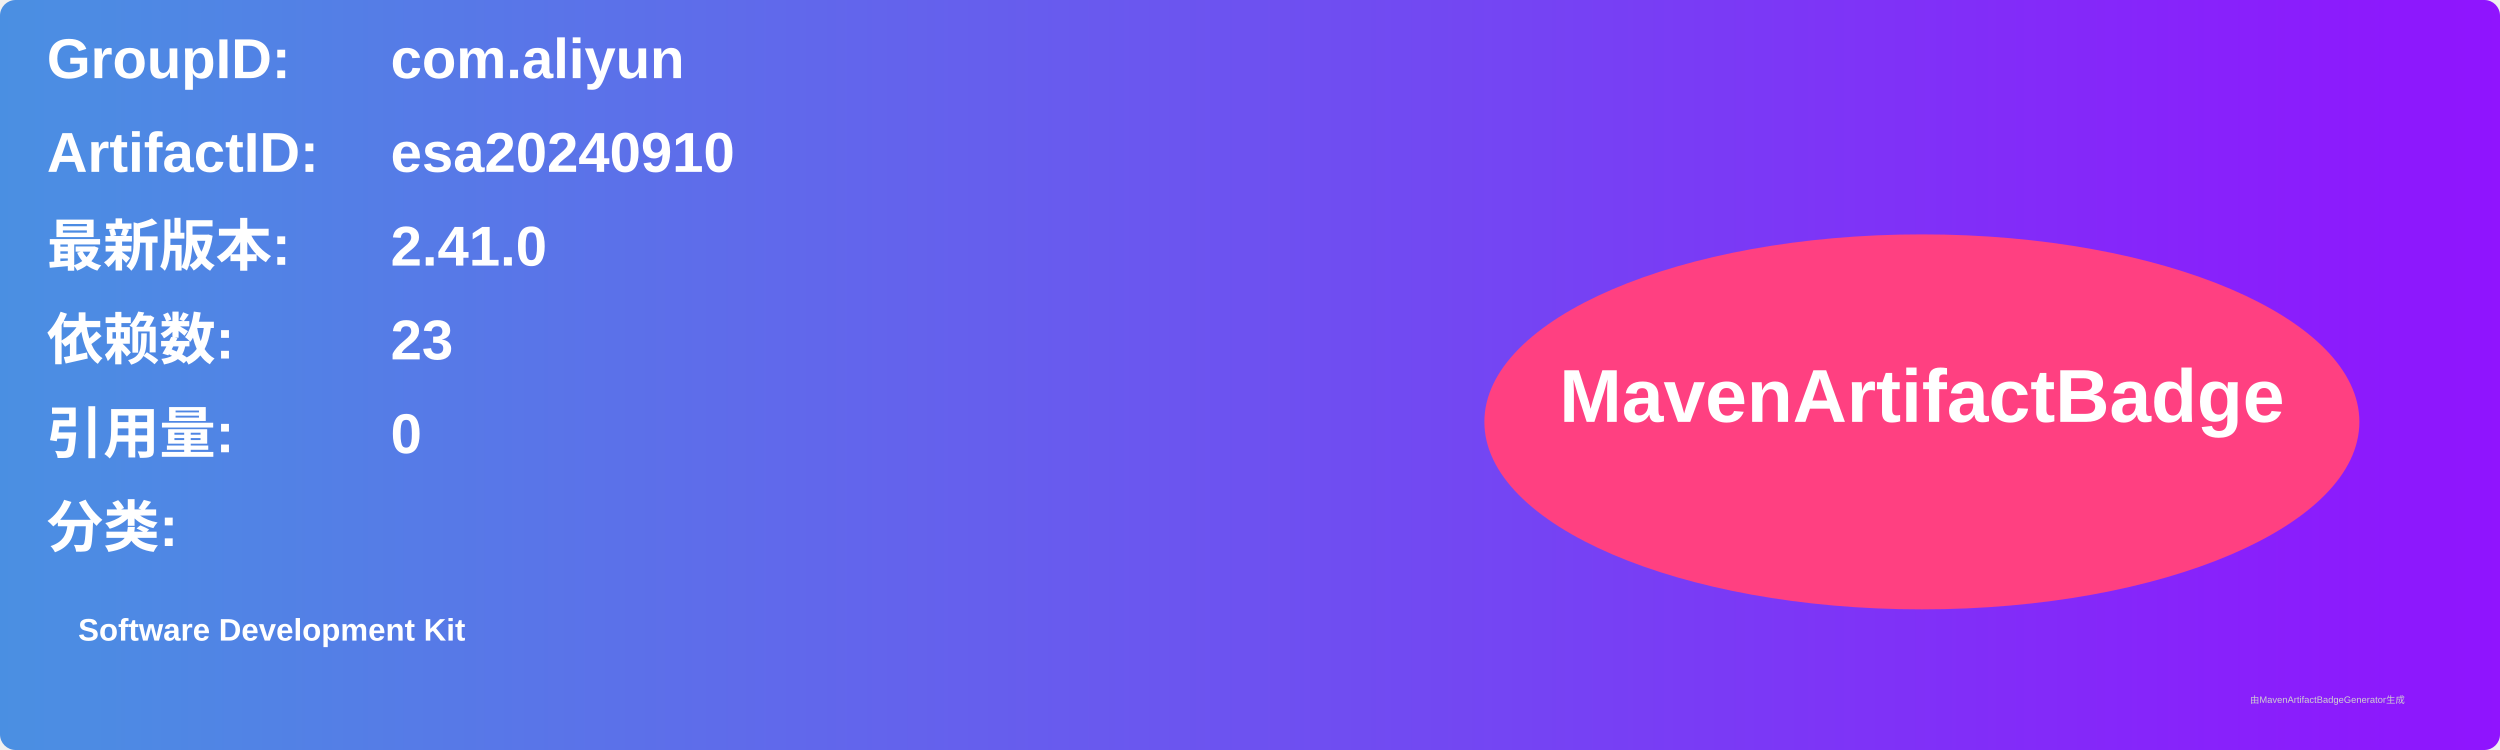
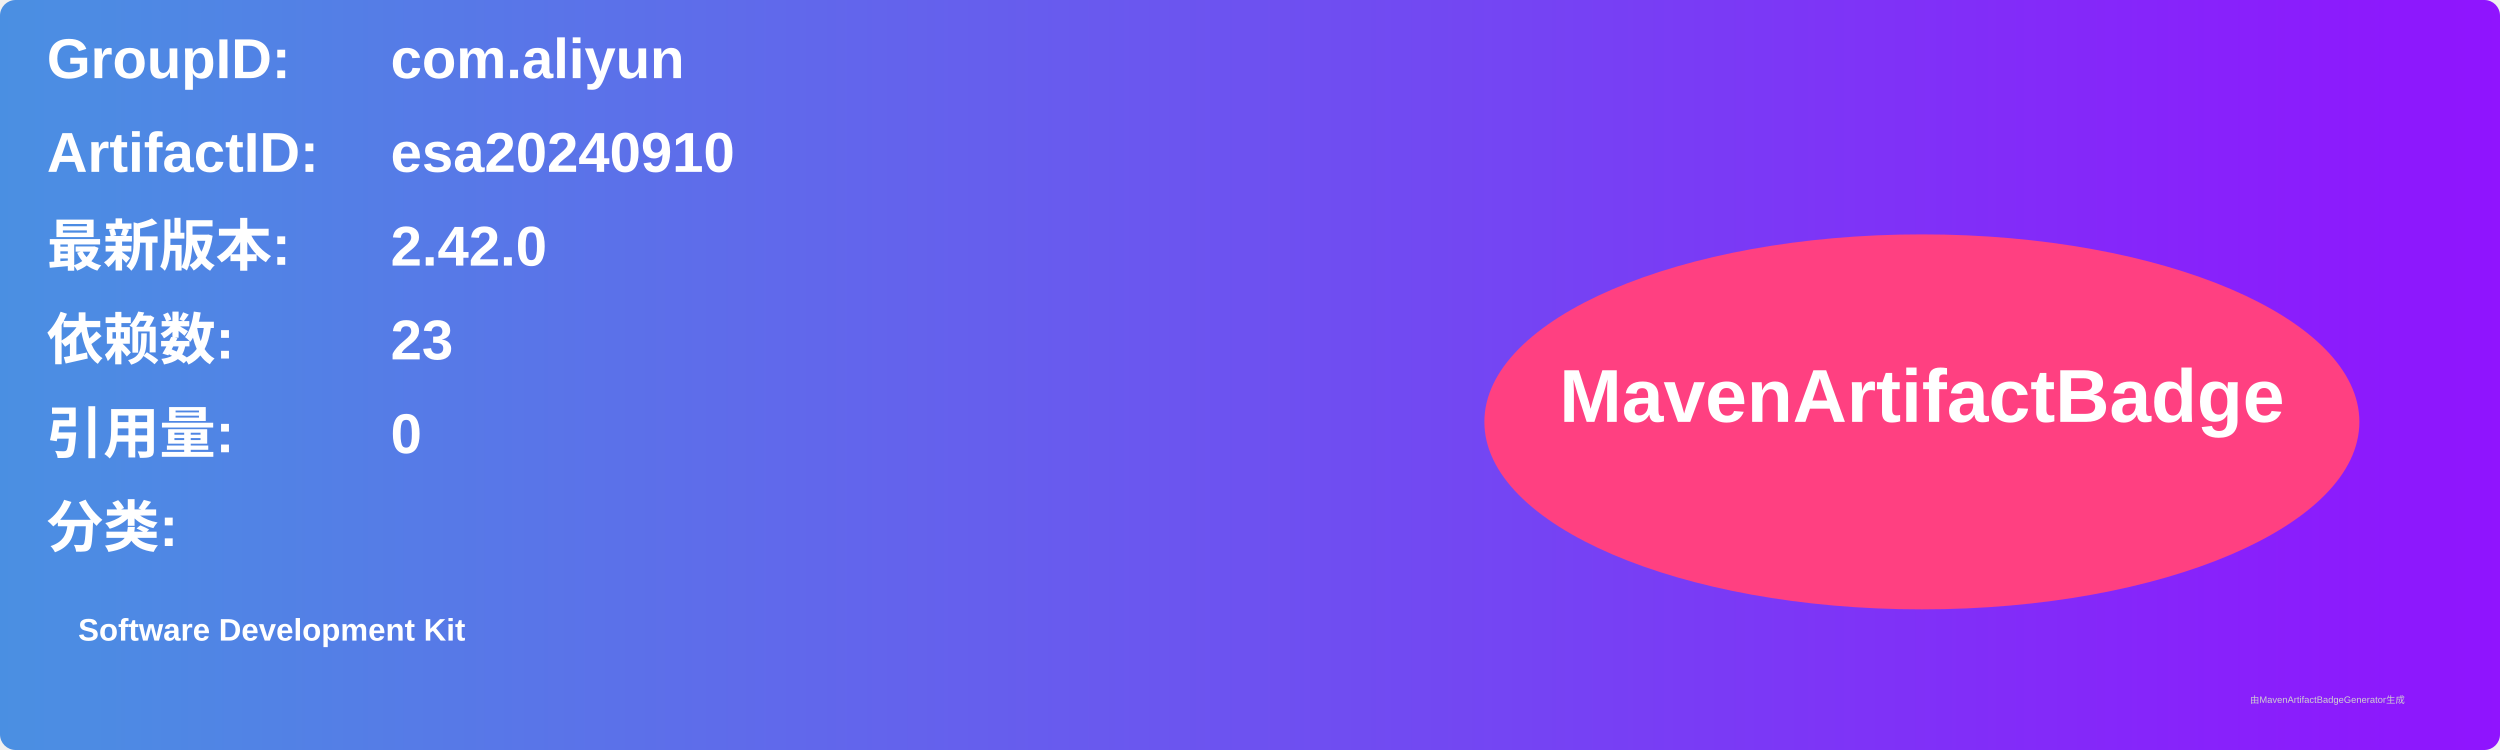
<svg xmlns="http://www.w3.org/2000/svg" width="800" height="240" viewBox="0 0 800 240">
  <linearGradient id="grad" x1="0%" y1="0%" x2="100%" y2="0%">
    <stop offset="0%" stop-color="#4a90e2" />
    <stop offset="100%" stop-color="#9013fe" />
  </linearGradient>
  <rect width="100%" height="100%" rx="5" ry="5" fill="url(#grad)" />
  <g transform="translate(15, 15)">
    <text x="0" y="10" font-family="Arial" font-size="18" fill="white" font-weight="bold" width="260">GroupID:</text>
    <text x="110" y="10" font-family="Arial" font-size="18" fill="white" font-weight="bold" width="460">com.aliyun</text>
    <text x="0" y="40" font-family="Arial" font-size="18" fill="white" font-weight="bold" width="260">ArtifactID:</text>
    <text x="110" y="40" font-family="Arial" font-size="18" fill="white" font-weight="bold" width="460">esa20240910</text>
    <text x="0" y="70" font-family="Arial" font-size="18" fill="white" font-weight="bold">最新版本:</text>
    <text x="110" y="70" font-family="Arial" font-size="18" fill="white" font-weight="bold">
-       <tspan font-weight="bold">2.41.0</tspan>
+       <tspan font-weight="bold">2.42.0</tspan>
    </text>
    <text x="0" y="100" font-family="Arial" font-size="18" fill="white" font-weight="bold">依赖数: </text>
    <text x="110" y="100" font-family="Arial" font-size="18" fill="white">
      <tspan font-weight="bold">23</tspan>
    </text>
    <text x="0" y="130" font-family="Arial" font-size="18" fill="white" font-weight="bold">引用量: </text>
    <text x="110" y="130" font-family="Arial" font-size="18" fill="white">
      <tspan font-weight="bold">0</tspan>
    </text>
    <text x="0" y="160" font-family="Arial" font-size="18" fill="white" font-weight="bold">分类:</text>
    <text x="10" y="190" font-family="Arial" font-size="10" fill="white">
      <tspan font-weight="bold">Software Development Kit</tspan>
    </text>
    <ellipse cx="600" cy="120" rx="140" ry="60" fill="#ff4081" />
    <text x="600" y="120" text-anchor="middle" font-family="Arial" font-size="24" fill="white" font-weight="bold">MavenArtifactBadge</text>
  </g>
  <text x="720" y="225" font-family="Arial" font-size="3" fill="#d0d0d0">由MavenArtifactBadgeGenerator生成</text>
</svg>
